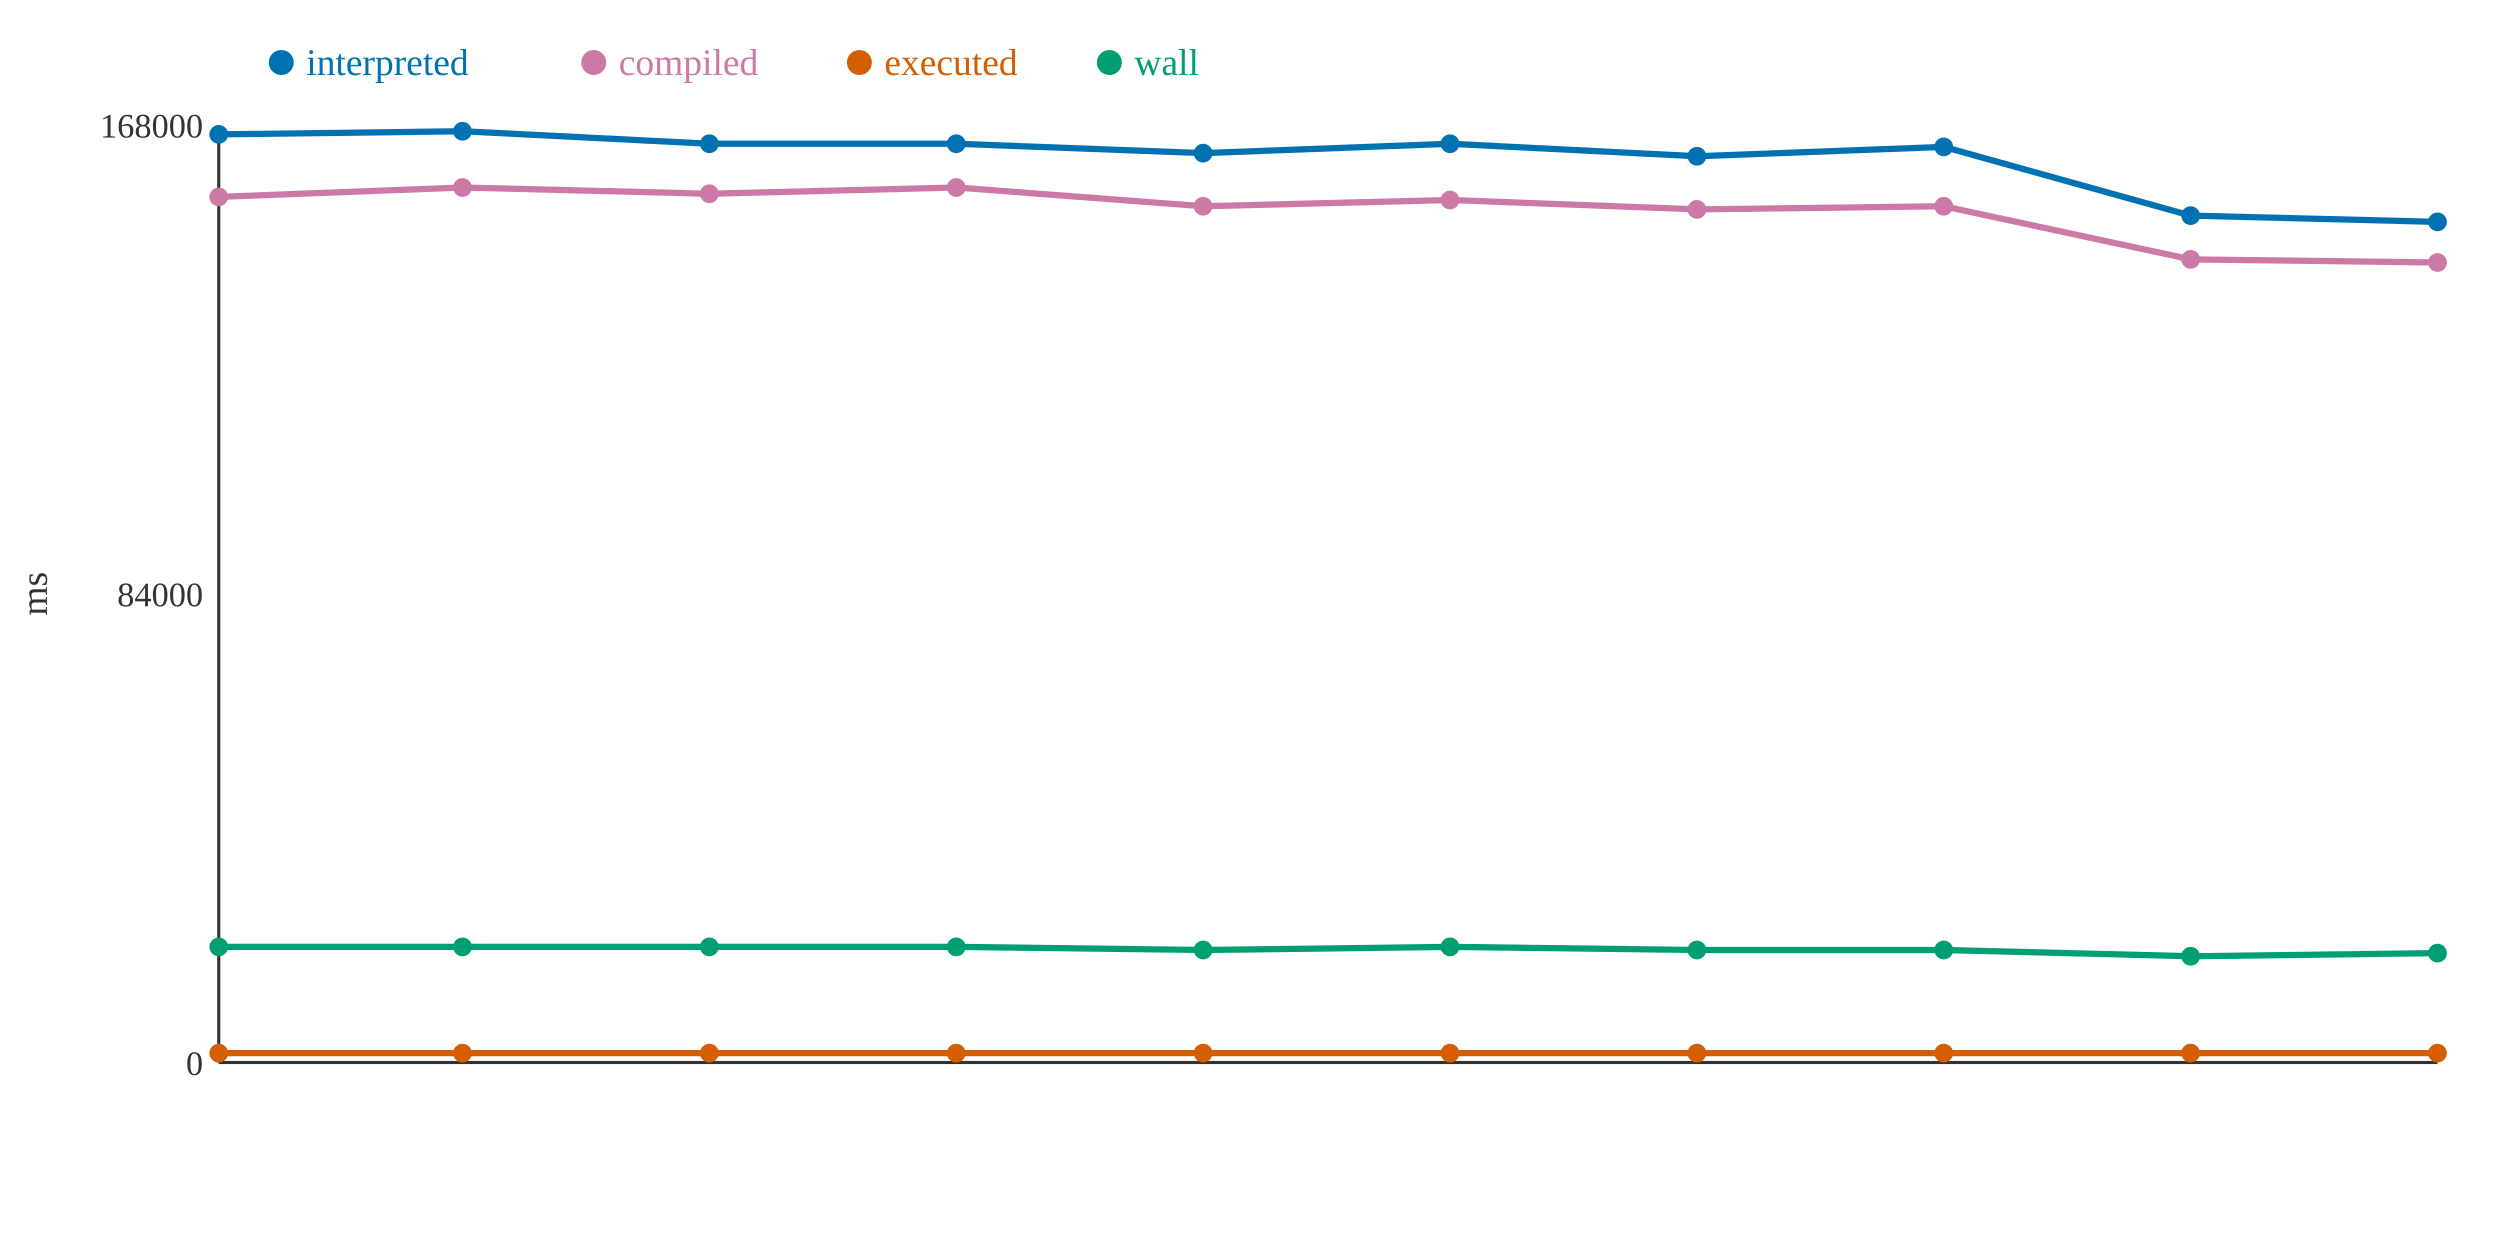
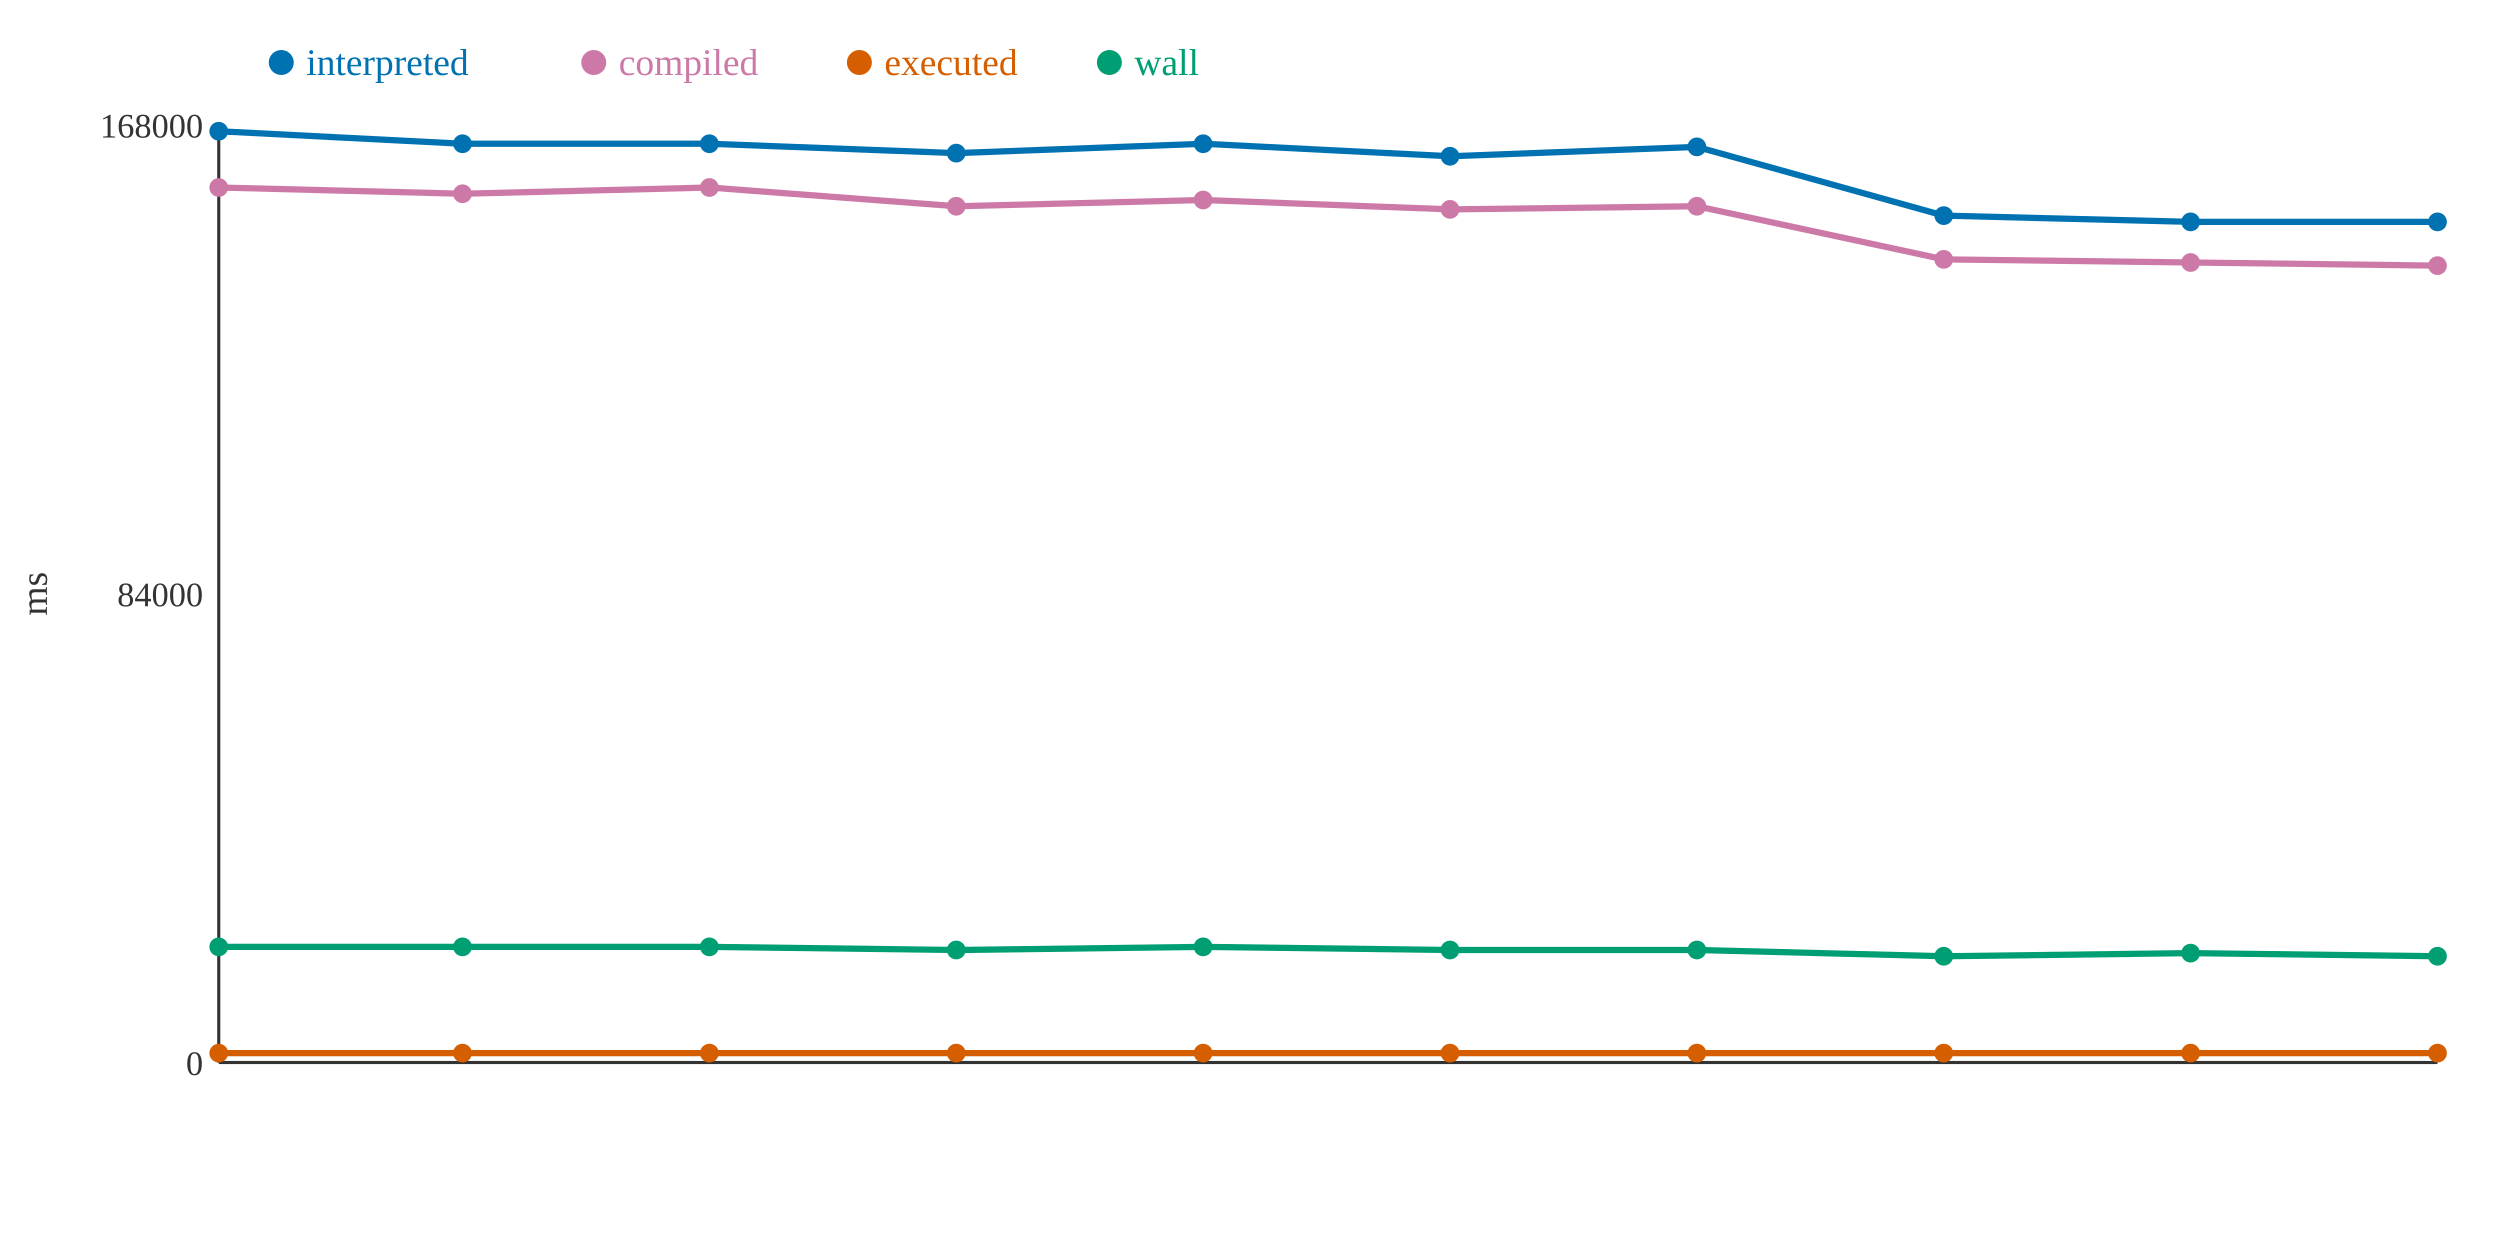
<svg xmlns="http://www.w3.org/2000/svg" width="800" height="400">
  <rect width="800" height="400" fill="white" />
  <line x1="70" y1="40" x2="70" y2="340" stroke="#333" stroke-width="1" />
  <line x1="70" y1="340" x2="780" y2="340" stroke="#333" stroke-width="1" />
  <text x="65" y="344" text-anchor="end" font-size="11" fill="#333">0</text>
  <text x="65" y="194" text-anchor="end" font-size="11" fill="#333">84000</text>
  <text x="65" y="44" text-anchor="end" font-size="11" fill="#333">168000</text>
  <text x="15" y="190" text-anchor="middle" font-size="12" fill="#333" transform="rotate(-90 15 190)">ms</text>
-   <polyline points="70,43 148,42 227,46 306,46 385,49 464,46 543,50 622,47 701,69 780,71" fill="none" stroke="#0072B2" stroke-width="2" />
-   <polyline points="70,63 148,60 227,62 306,60 385,66 464,64 543,67 622,66 701,83 780,84" fill="none" stroke="#CC79A7" stroke-width="2" />
+   <polyline points="70,42 148,46 227,46 306,49 385,46 464,50 543,47 622,69 701,71 780,71" fill="none" stroke="#0072B2" stroke-width="2" />
+   <polyline points="70,60 148,62 227,60 306,66 385,64 464,67 543,66 622,83 701,84 780,85" fill="none" stroke="#CC79A7" stroke-width="2" />
  <polyline points="70,337 148,337 227,337 306,337 385,337 464,337 543,337 622,337 701,337 780,337" fill="none" stroke="#D55E00" stroke-width="2" />
-   <polyline points="70,303 148,303 227,303 306,303 385,304 464,303 543,304 622,304 701,306 780,305" fill="none" stroke="#009E73" stroke-width="2" />
-   <circle cx="70" cy="43" r="3" fill="#0072B2" />
-   <circle cx="70" cy="63" r="3" fill="#CC79A7" />
+   <polyline points="70,303 148,303 227,303 306,304 385,303 464,304 543,304 622,306 701,305 780,306" fill="none" stroke="#009E73" stroke-width="2" />
+   <circle cx="70" cy="42" r="3" fill="#0072B2" />
+   <circle cx="70" cy="60" r="3" fill="#CC79A7" />
  <circle cx="70" cy="337" r="3" fill="#D55E00" />
  <circle cx="70" cy="303" r="3" fill="#009E73" />
-   <circle cx="148" cy="42" r="3" fill="#0072B2" />
-   <circle cx="148" cy="60" r="3" fill="#CC79A7" />
+   <circle cx="148" cy="46" r="3" fill="#0072B2" />
+   <circle cx="148" cy="62" r="3" fill="#CC79A7" />
  <circle cx="148" cy="337" r="3" fill="#D55E00" />
  <circle cx="148" cy="303" r="3" fill="#009E73" />
  <circle cx="227" cy="46" r="3" fill="#0072B2" />
-   <circle cx="227" cy="62" r="3" fill="#CC79A7" />
+   <circle cx="227" cy="60" r="3" fill="#CC79A7" />
  <circle cx="227" cy="337" r="3" fill="#D55E00" />
  <circle cx="227" cy="303" r="3" fill="#009E73" />
-   <circle cx="306" cy="46" r="3" fill="#0072B2" />
-   <circle cx="306" cy="60" r="3" fill="#CC79A7" />
+   <circle cx="306" cy="49" r="3" fill="#0072B2" />
+   <circle cx="306" cy="66" r="3" fill="#CC79A7" />
  <circle cx="306" cy="337" r="3" fill="#D55E00" />
-   <circle cx="306" cy="303" r="3" fill="#009E73" />
-   <circle cx="385" cy="49" r="3" fill="#0072B2" />
-   <circle cx="385" cy="66" r="3" fill="#CC79A7" />
+   <circle cx="306" cy="304" r="3" fill="#009E73" />
+   <circle cx="385" cy="46" r="3" fill="#0072B2" />
+   <circle cx="385" cy="64" r="3" fill="#CC79A7" />
  <circle cx="385" cy="337" r="3" fill="#D55E00" />
-   <circle cx="385" cy="304" r="3" fill="#009E73" />
-   <circle cx="464" cy="46" r="3" fill="#0072B2" />
-   <circle cx="464" cy="64" r="3" fill="#CC79A7" />
+   <circle cx="385" cy="303" r="3" fill="#009E73" />
+   <circle cx="464" cy="50" r="3" fill="#0072B2" />
+   <circle cx="464" cy="67" r="3" fill="#CC79A7" />
  <circle cx="464" cy="337" r="3" fill="#D55E00" />
-   <circle cx="464" cy="303" r="3" fill="#009E73" />
-   <circle cx="543" cy="50" r="3" fill="#0072B2" />
-   <circle cx="543" cy="67" r="3" fill="#CC79A7" />
+   <circle cx="464" cy="304" r="3" fill="#009E73" />
+   <circle cx="543" cy="47" r="3" fill="#0072B2" />
+   <circle cx="543" cy="66" r="3" fill="#CC79A7" />
  <circle cx="543" cy="337" r="3" fill="#D55E00" />
  <circle cx="543" cy="304" r="3" fill="#009E73" />
-   <circle cx="622" cy="47" r="3" fill="#0072B2" />
-   <circle cx="622" cy="66" r="3" fill="#CC79A7" />
+   <circle cx="622" cy="69" r="3" fill="#0072B2" />
+   <circle cx="622" cy="83" r="3" fill="#CC79A7" />
  <circle cx="622" cy="337" r="3" fill="#D55E00" />
-   <circle cx="622" cy="304" r="3" fill="#009E73" />
-   <circle cx="701" cy="69" r="3" fill="#0072B2" />
-   <circle cx="701" cy="83" r="3" fill="#CC79A7" />
+   <circle cx="622" cy="306" r="3" fill="#009E73" />
+   <circle cx="701" cy="71" r="3" fill="#0072B2" />
+   <circle cx="701" cy="84" r="3" fill="#CC79A7" />
  <circle cx="701" cy="337" r="3" fill="#D55E00" />
-   <circle cx="701" cy="306" r="3" fill="#009E73" />
+   <circle cx="701" cy="305" r="3" fill="#009E73" />
  <circle cx="780" cy="71" r="3" fill="#0072B2" />
-   <circle cx="780" cy="84" r="3" fill="#CC79A7" />
+   <circle cx="780" cy="85" r="3" fill="#CC79A7" />
  <circle cx="780" cy="337" r="3" fill="#D55E00" />
-   <circle cx="780" cy="305" r="3" fill="#009E73" />
+   <circle cx="780" cy="306" r="3" fill="#009E73" />
  <circle cx="90" cy="20" r="4" fill="#0072B2" />
  <text x="98" y="24" text-anchor="start" font-size="12" fill="#0072B2">interpreted</text>
  <circle cx="190" cy="20" r="4" fill="#CC79A7" />
  <text x="198" y="24" text-anchor="start" font-size="12" fill="#CC79A7">compiled</text>
  <circle cx="275" cy="20" r="4" fill="#D55E00" />
  <text x="283" y="24" text-anchor="start" font-size="12" fill="#D55E00">executed</text>
  <circle cx="355" cy="20" r="4" fill="#009E73" />
  <text x="363" y="24" text-anchor="start" font-size="12" fill="#009E73">wall</text>
</svg>
